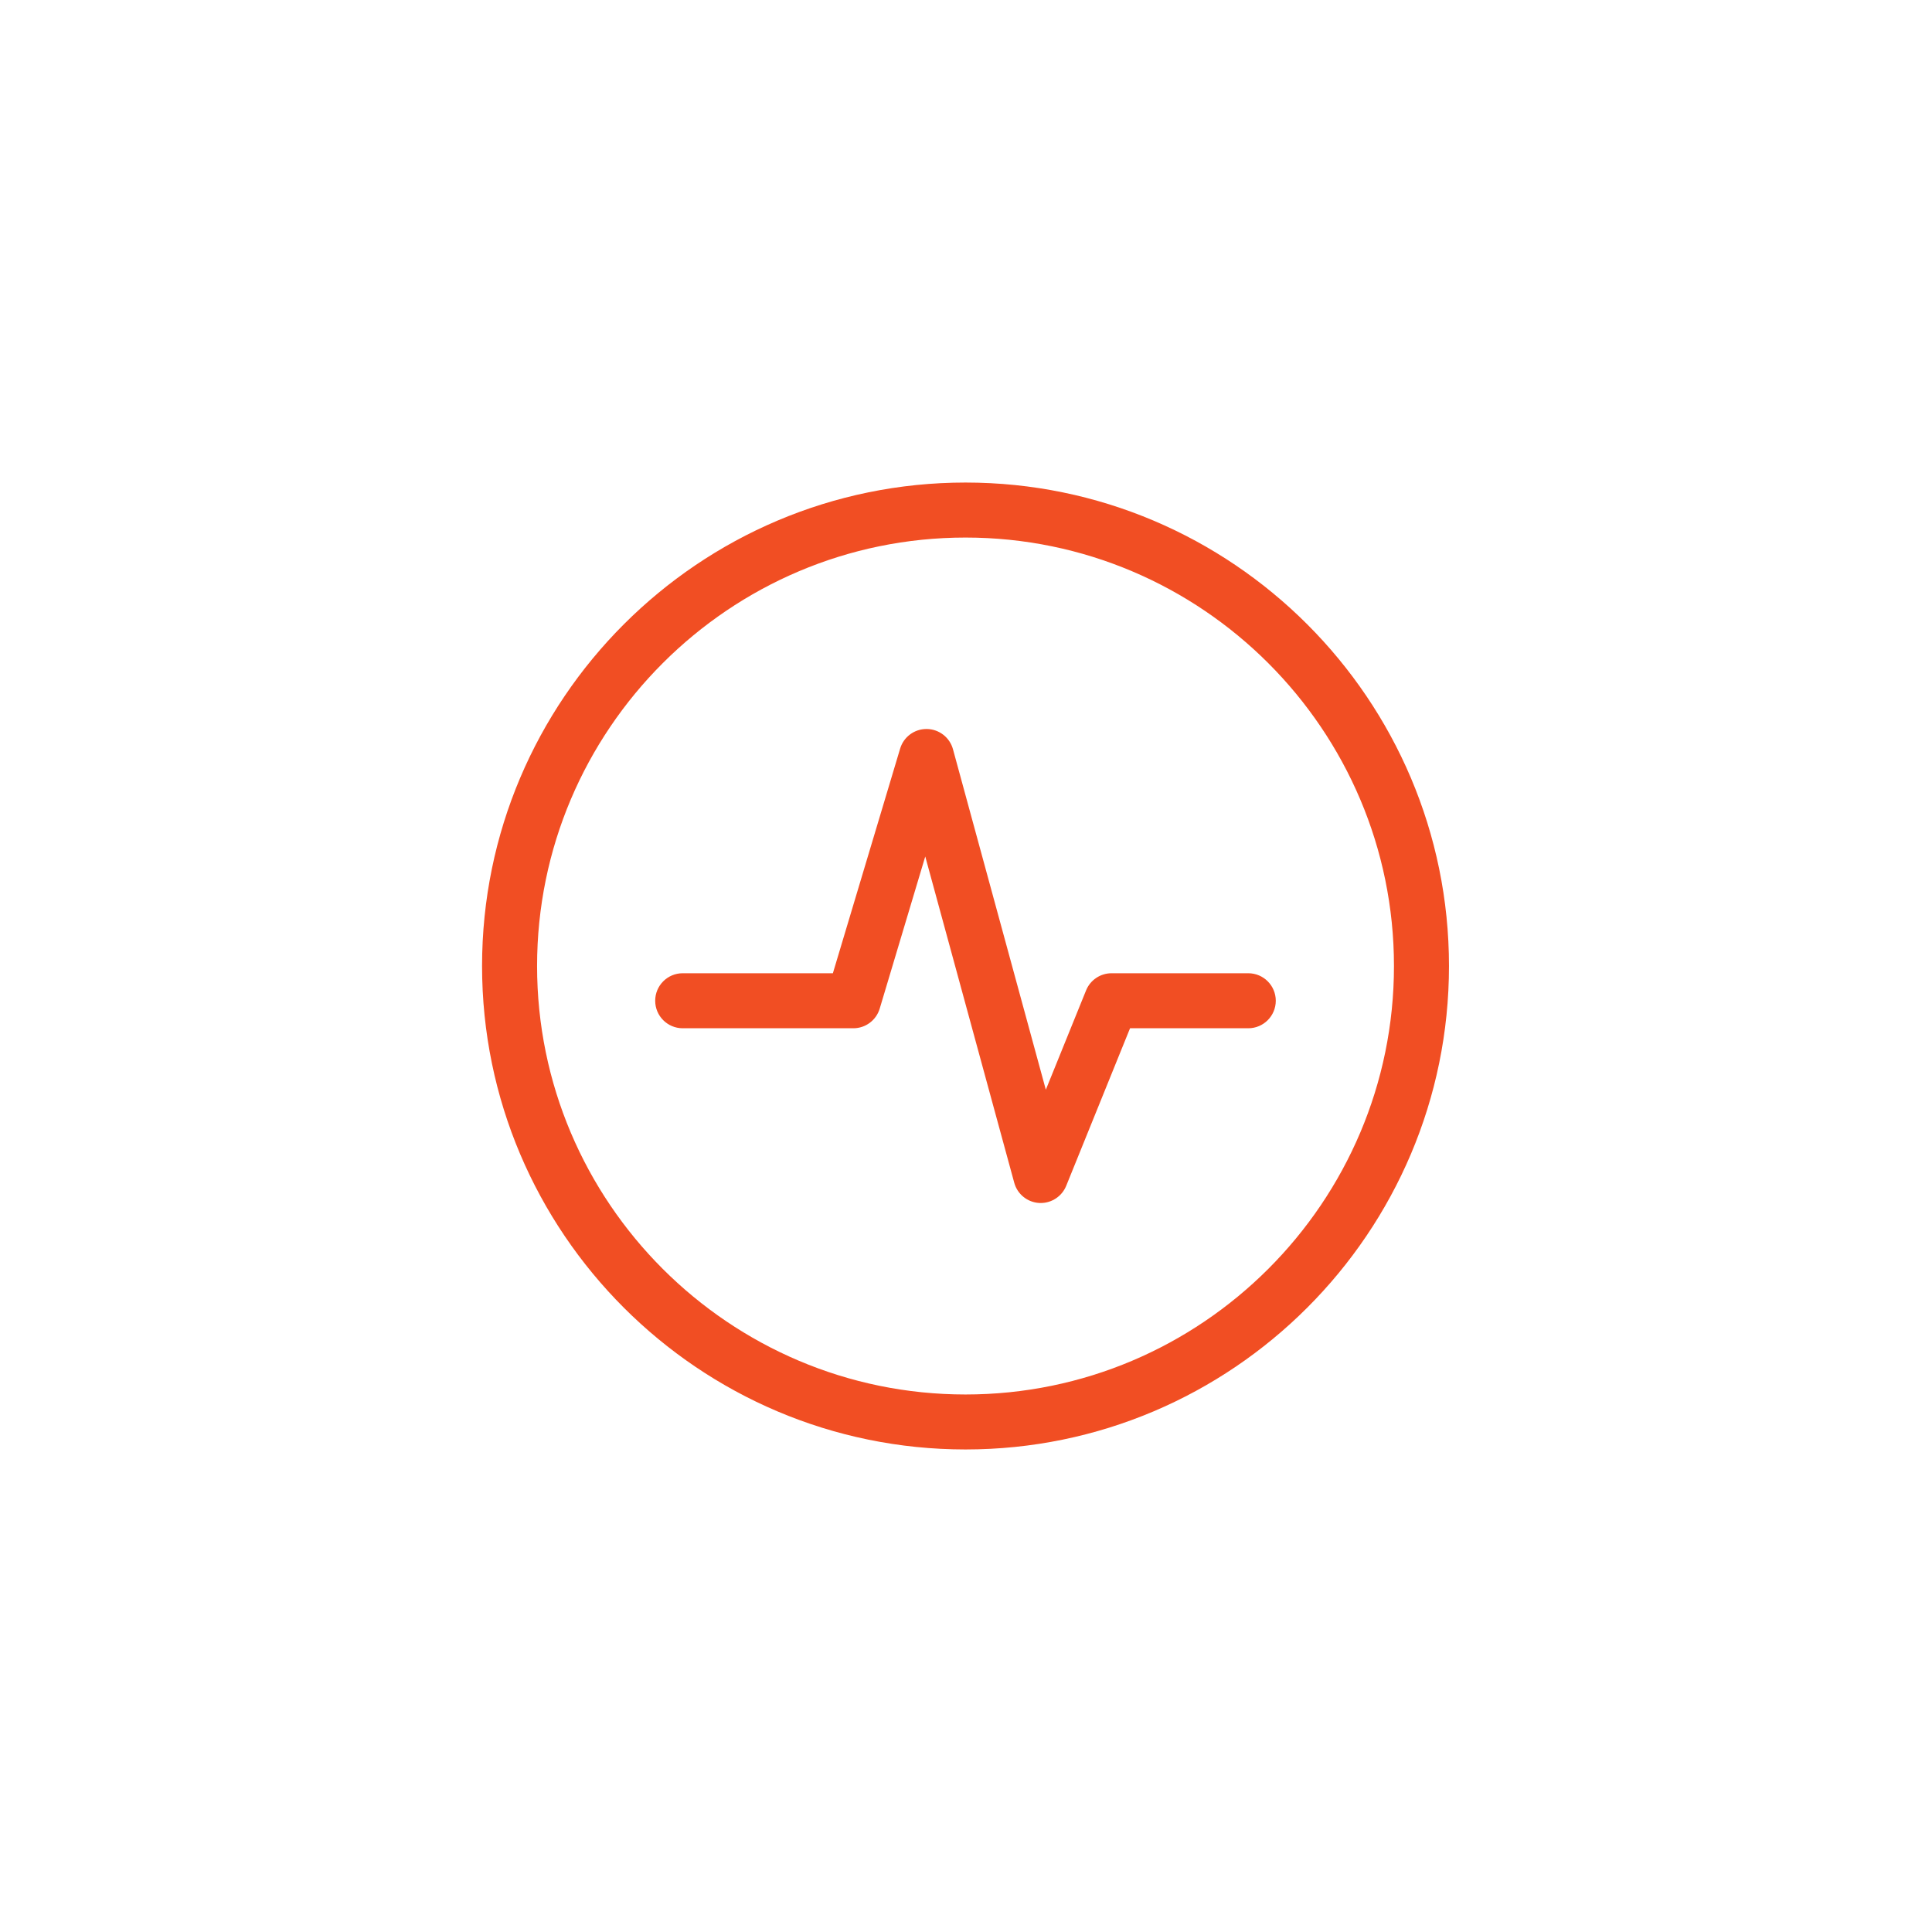
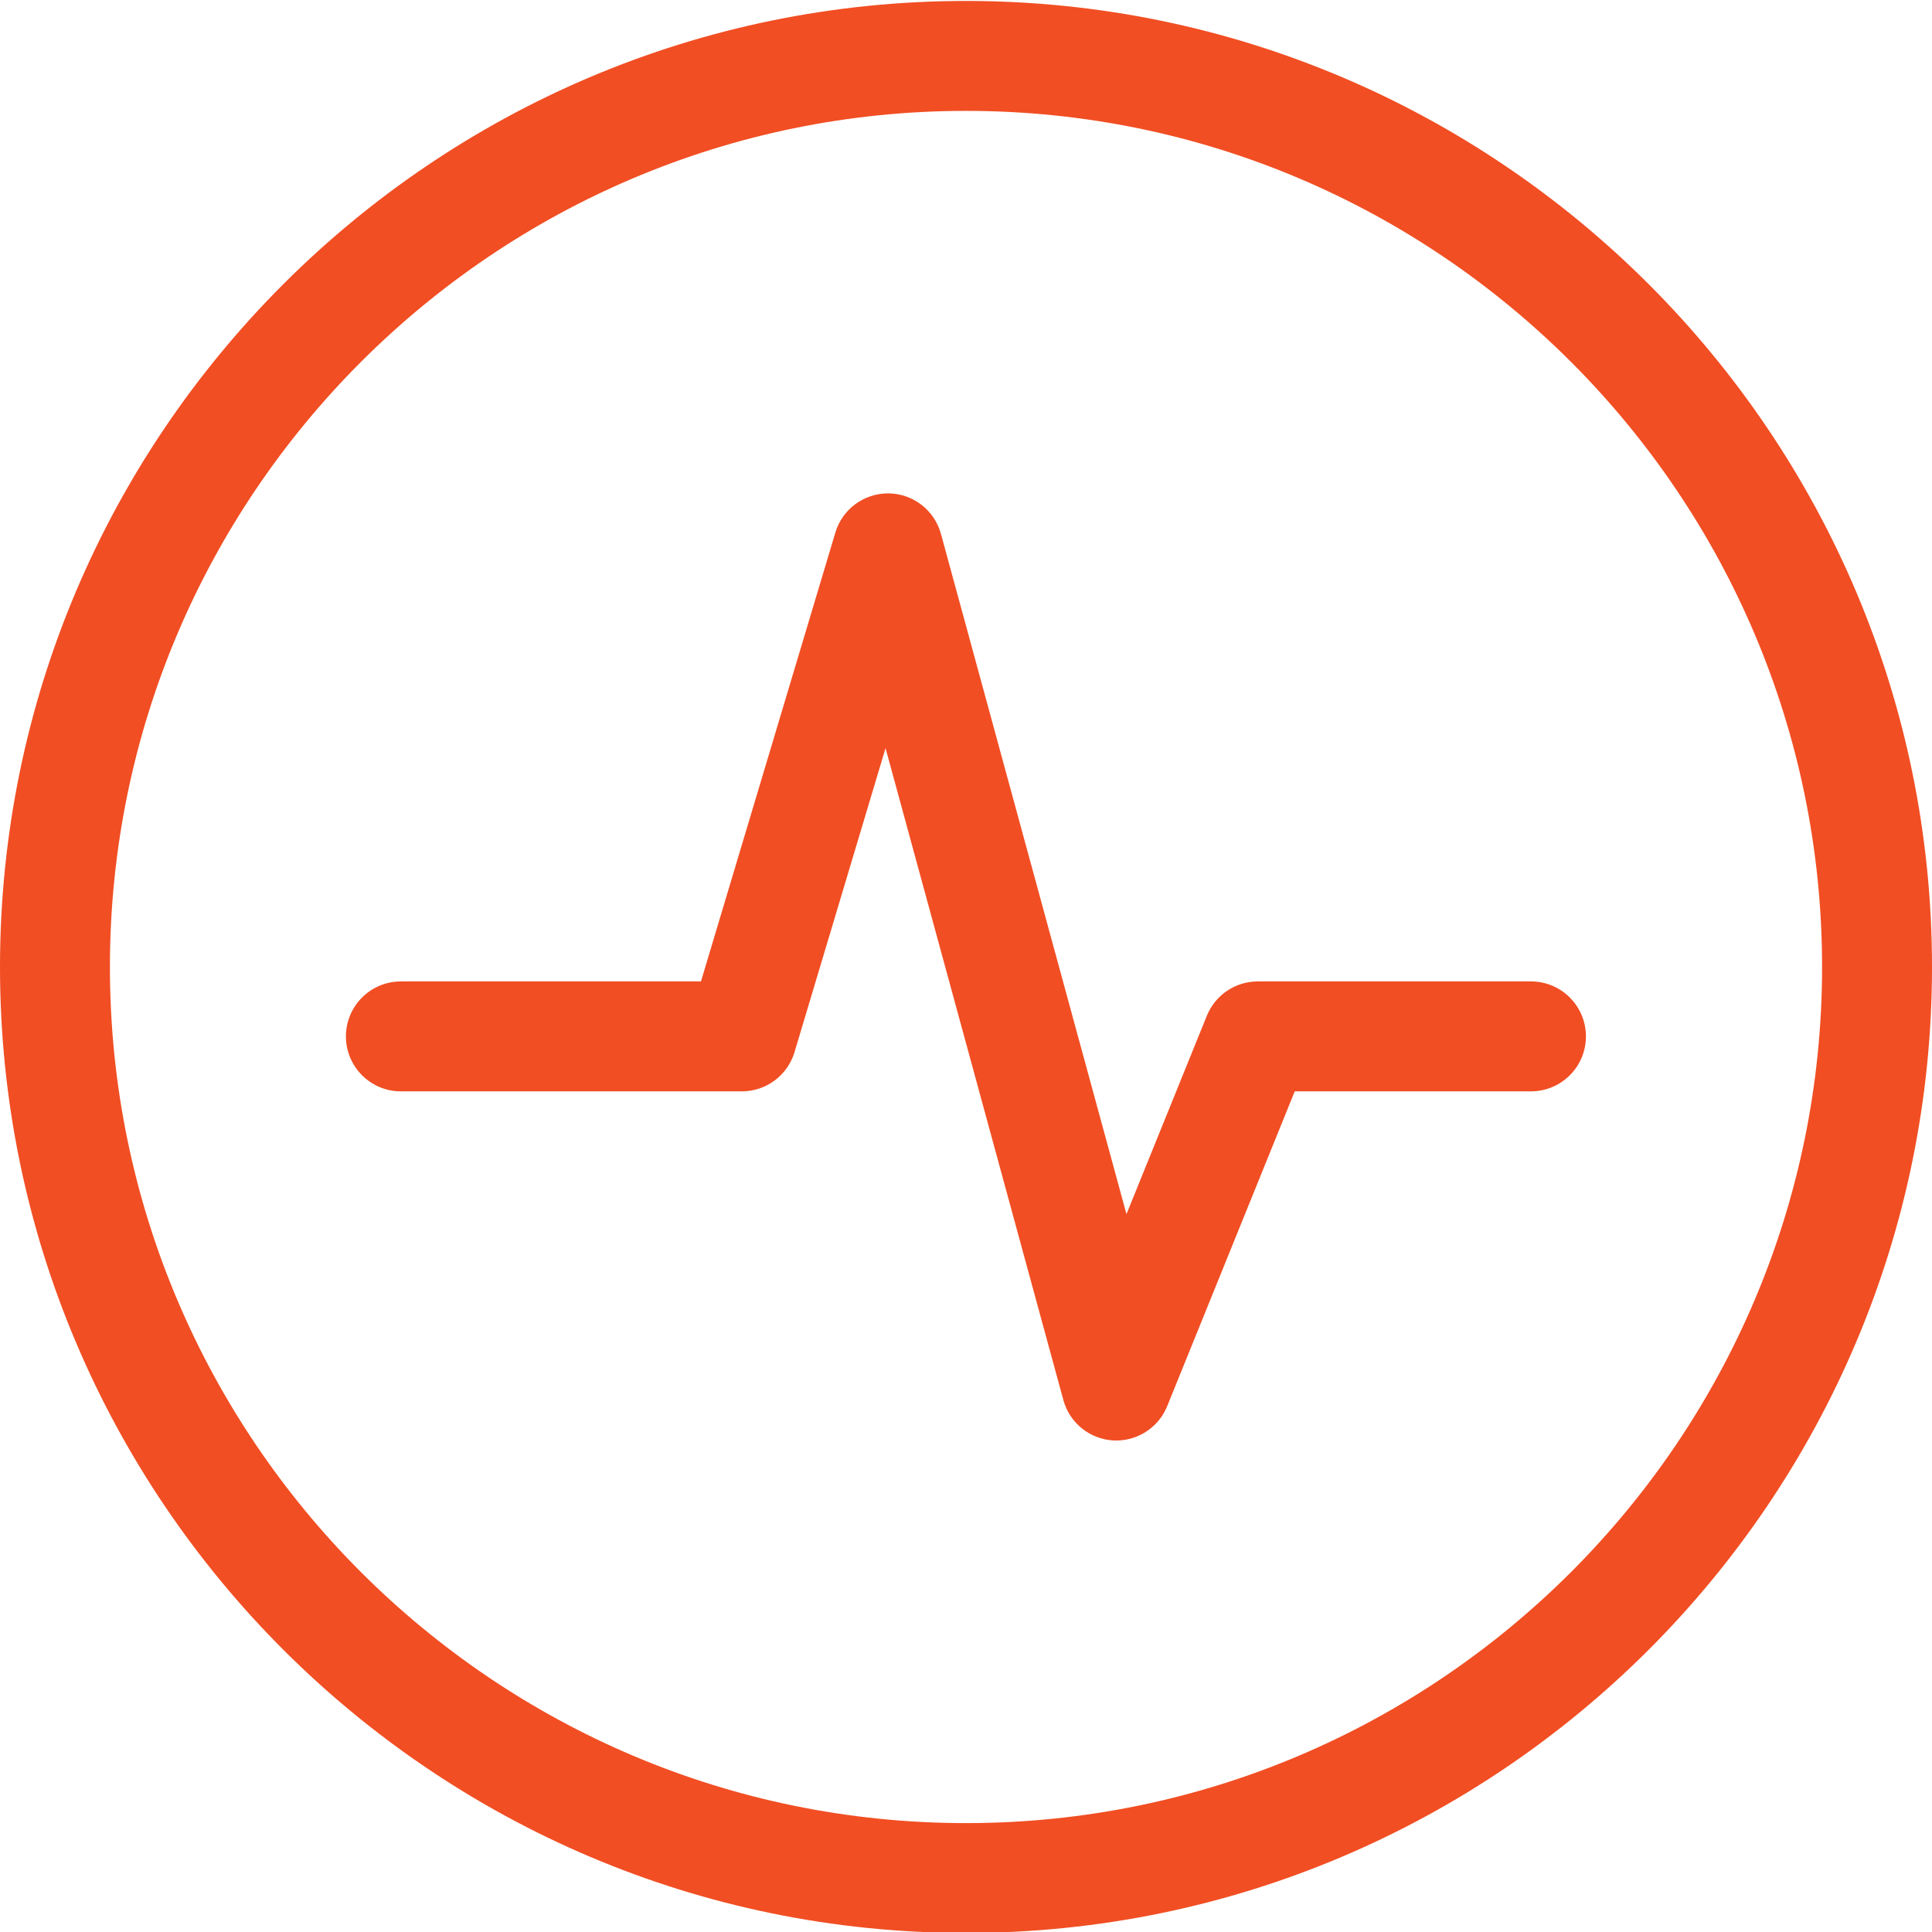
- <svg xmlns="http://www.w3.org/2000/svg" id="Layer_1" data-name="Layer 1" viewBox="0 0 525.38 525.38">
-   <defs>
-     <style>
-       .cls-1 {
-         fill: #f14e23;
-       }
-     </style>
-   </defs>
-   <path class="cls-1" d="M283.03,327.14c-.15,0-.3,0-.45-.01-3.2-.19-5.93-2.4-6.77-5.5l-24.2-88.72-12.39,41.38c-.95,3.16-3.86,5.33-7.16,5.33h-46.41c-4.13,0-7.48-3.35-7.48-7.48s3.35-7.48,7.48-7.48h40.84l18.29-61.09c.95-3.17,3.86-5.33,7.16-5.33.03,0,.06,0,.09,0,3.34.04,6.24,2.29,7.12,5.51l25.25,92.58,10.94-27c1.14-2.82,3.89-4.67,6.93-4.67h37.18c4.13,0,7.48,3.35,7.48,7.48s-3.35,7.48-7.48,7.48h-32.15l-17.36,42.85c-1.15,2.83-3.9,4.67-6.93,4.67Z" />
-   <path class="cls-1" d="M262.56,394.16c-72.49,0-131.47-58.98-131.47-131.47s58.98-131.47,131.47-131.47,131.47,58.98,131.47,131.47-58.98,131.47-131.47,131.47ZM262.56,146.18c-64.24,0-116.51,52.27-116.51,116.52s52.27,116.51,116.51,116.51,116.51-52.27,116.51-116.51-52.27-116.52-116.51-116.52Z" />
+ <svg xmlns="http://www.w3.org/2000/svg" viewBox="131.09 131.09 262.94 262.94">
+   <path fill="#f14e23" d="M283.03,327.14c-.15,0-.3,0-.45-.01-3.2-.19-5.93-2.4-6.77-5.5l-24.2-88.72-12.39,41.38c-.95,3.16-3.86,5.33-7.16,5.33h-46.41c-4.13,0-7.48-3.35-7.48-7.48s3.35-7.48,7.48-7.48h40.84l18.29-61.09c.95-3.17,3.86-5.33,7.16-5.33.03,0,.06,0,.09,0,3.34.04,6.24,2.29,7.12,5.51l25.25,92.58,10.94-27c1.14-2.82,3.89-4.67,6.93-4.67h37.18c4.13,0,7.48,3.35,7.48,7.48s-3.35,7.48-7.48,7.48h-32.15l-17.36,42.85c-1.15,2.83-3.9,4.67-6.93,4.67Z" />
+   <path fill="#f14e23" d="M262.56,394.16c-72.49,0-131.47-58.98-131.47-131.47s58.98-131.47,131.47-131.47,131.47,58.98,131.47,131.47-58.98,131.47-131.47,131.47ZM262.56,146.18c-64.24,0-116.51,52.27-116.51,116.52s52.27,116.51,116.51,116.51,116.51-52.27,116.51-116.51-52.27-116.52-116.51-116.52Z" />
</svg>
